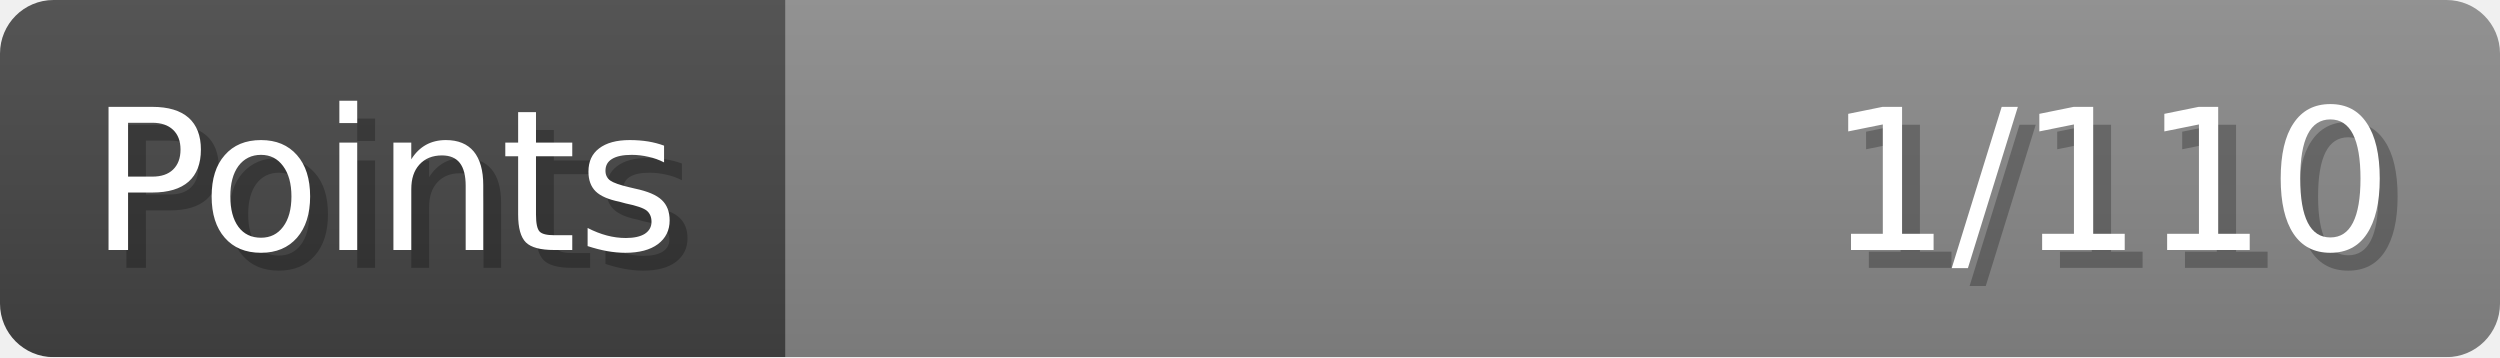
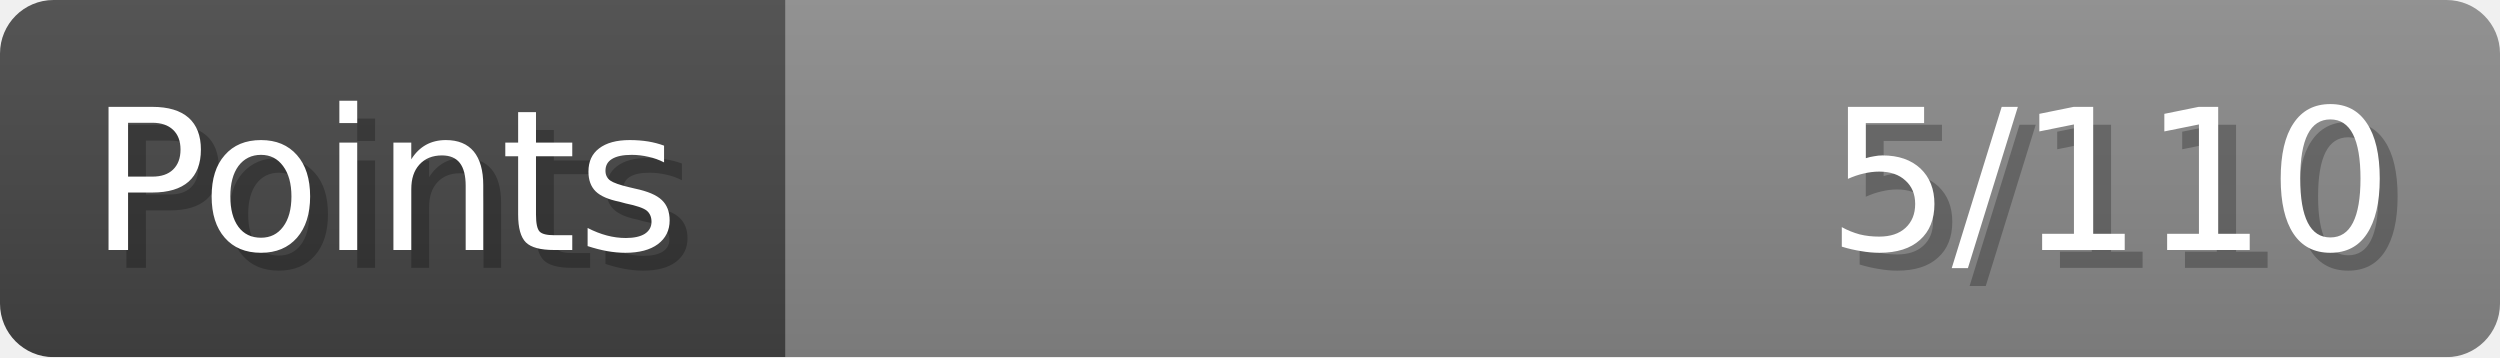
- <svg xmlns="http://www.w3.org/2000/svg" width="140px" height="20px" role="img" aria-label="Points: 1/110">
+ <svg xmlns="http://www.w3.org/2000/svg" width="140px" height="20px" role="img" aria-label="Points: 5/110">
  <linearGradient id="a" x2="0" y2="100%">
    <stop offset="0" stop-opacity=".1" stop-color="#EEE" />
    <stop offset="1" stop-opacity=".1" />
  </linearGradient>
  <mask id="m">
    <rect width="100%" height="100%" rx="3" fill="#FFF" />
  </mask>
  <g mask="url(#m)">
    <rect x="0" y="0" width="44" height="20" fill="#444" />
    <svg x="44" y="0" width="96" height="20">
      <rect width="100%" height="100%" fill="#888888" />
      <rect width="0%" height="100%" fill="#33CC11" transform="">
-         <animate attributeName="width" begin="0.5s" dur="600ms" from="0%" to="0%" repeatCount="1" fill="freeze" calcMode="spline" keyTimes="0; 1" keySplines="0.3, 0.61, 0.355, 1" />
+         <animate attributeName="width" begin="0.5s" dur="600ms" from="0%" to="4%" repeatCount="1" fill="freeze" calcMode="spline" keyTimes="0; 1" keySplines="0.3, 0.61, 0.355, 1" />
      </rect>
    </svg>
    <rect width="140" height="20" fill="url(#a)" />
  </g>
  <g aria-hidden="true" font-size="11" font-family="Verdana, DejaVu Sans, sans-serif" fill="#FFFFFF">
    <text x="6" y="15" fill="#000" opacity="0.25">Points</text>
    <text x="5" y="14">Points</text>
-     <text x="135" y="15" fill="#000" opacity="0.25" text-anchor="end">1/110</text>
-     <text x="134" y="14" text-anchor="end">1/110</text>
+     <text x="135" y="15" fill="#000" opacity="0.25" text-anchor="end">5/110</text>
+     <text x="134" y="14" text-anchor="end">5/110</text>
  </g>
</svg>
